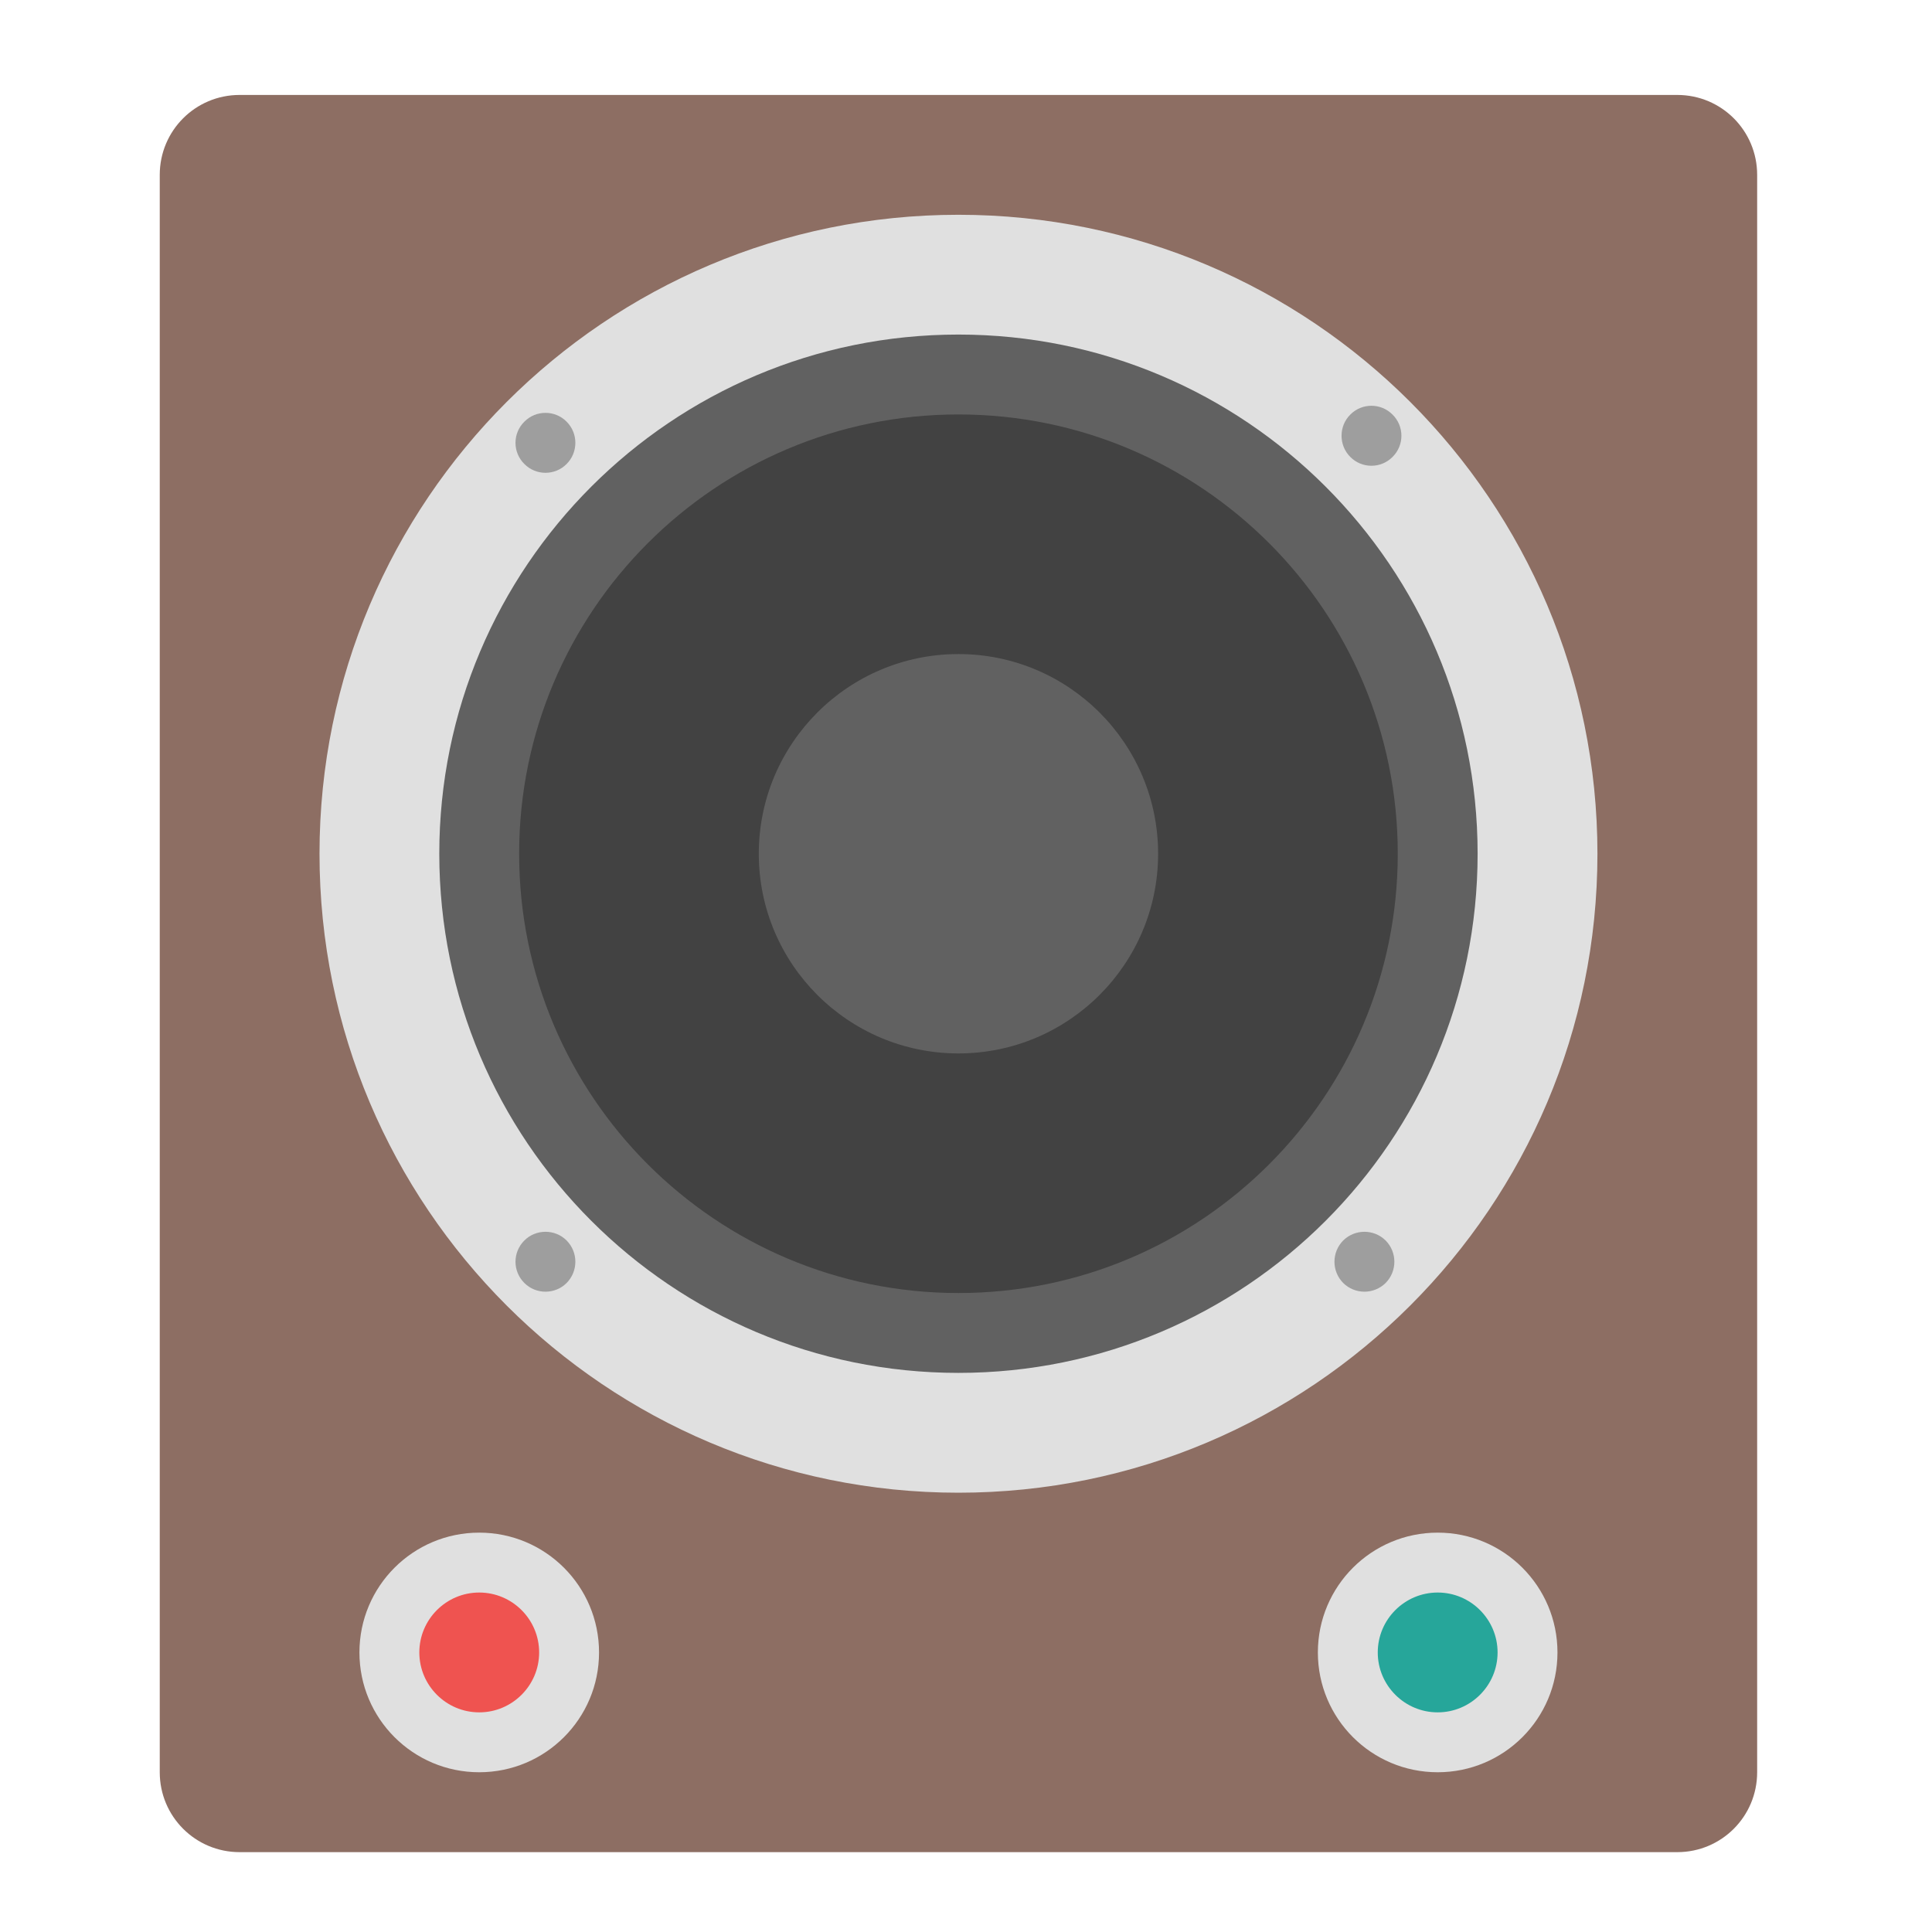
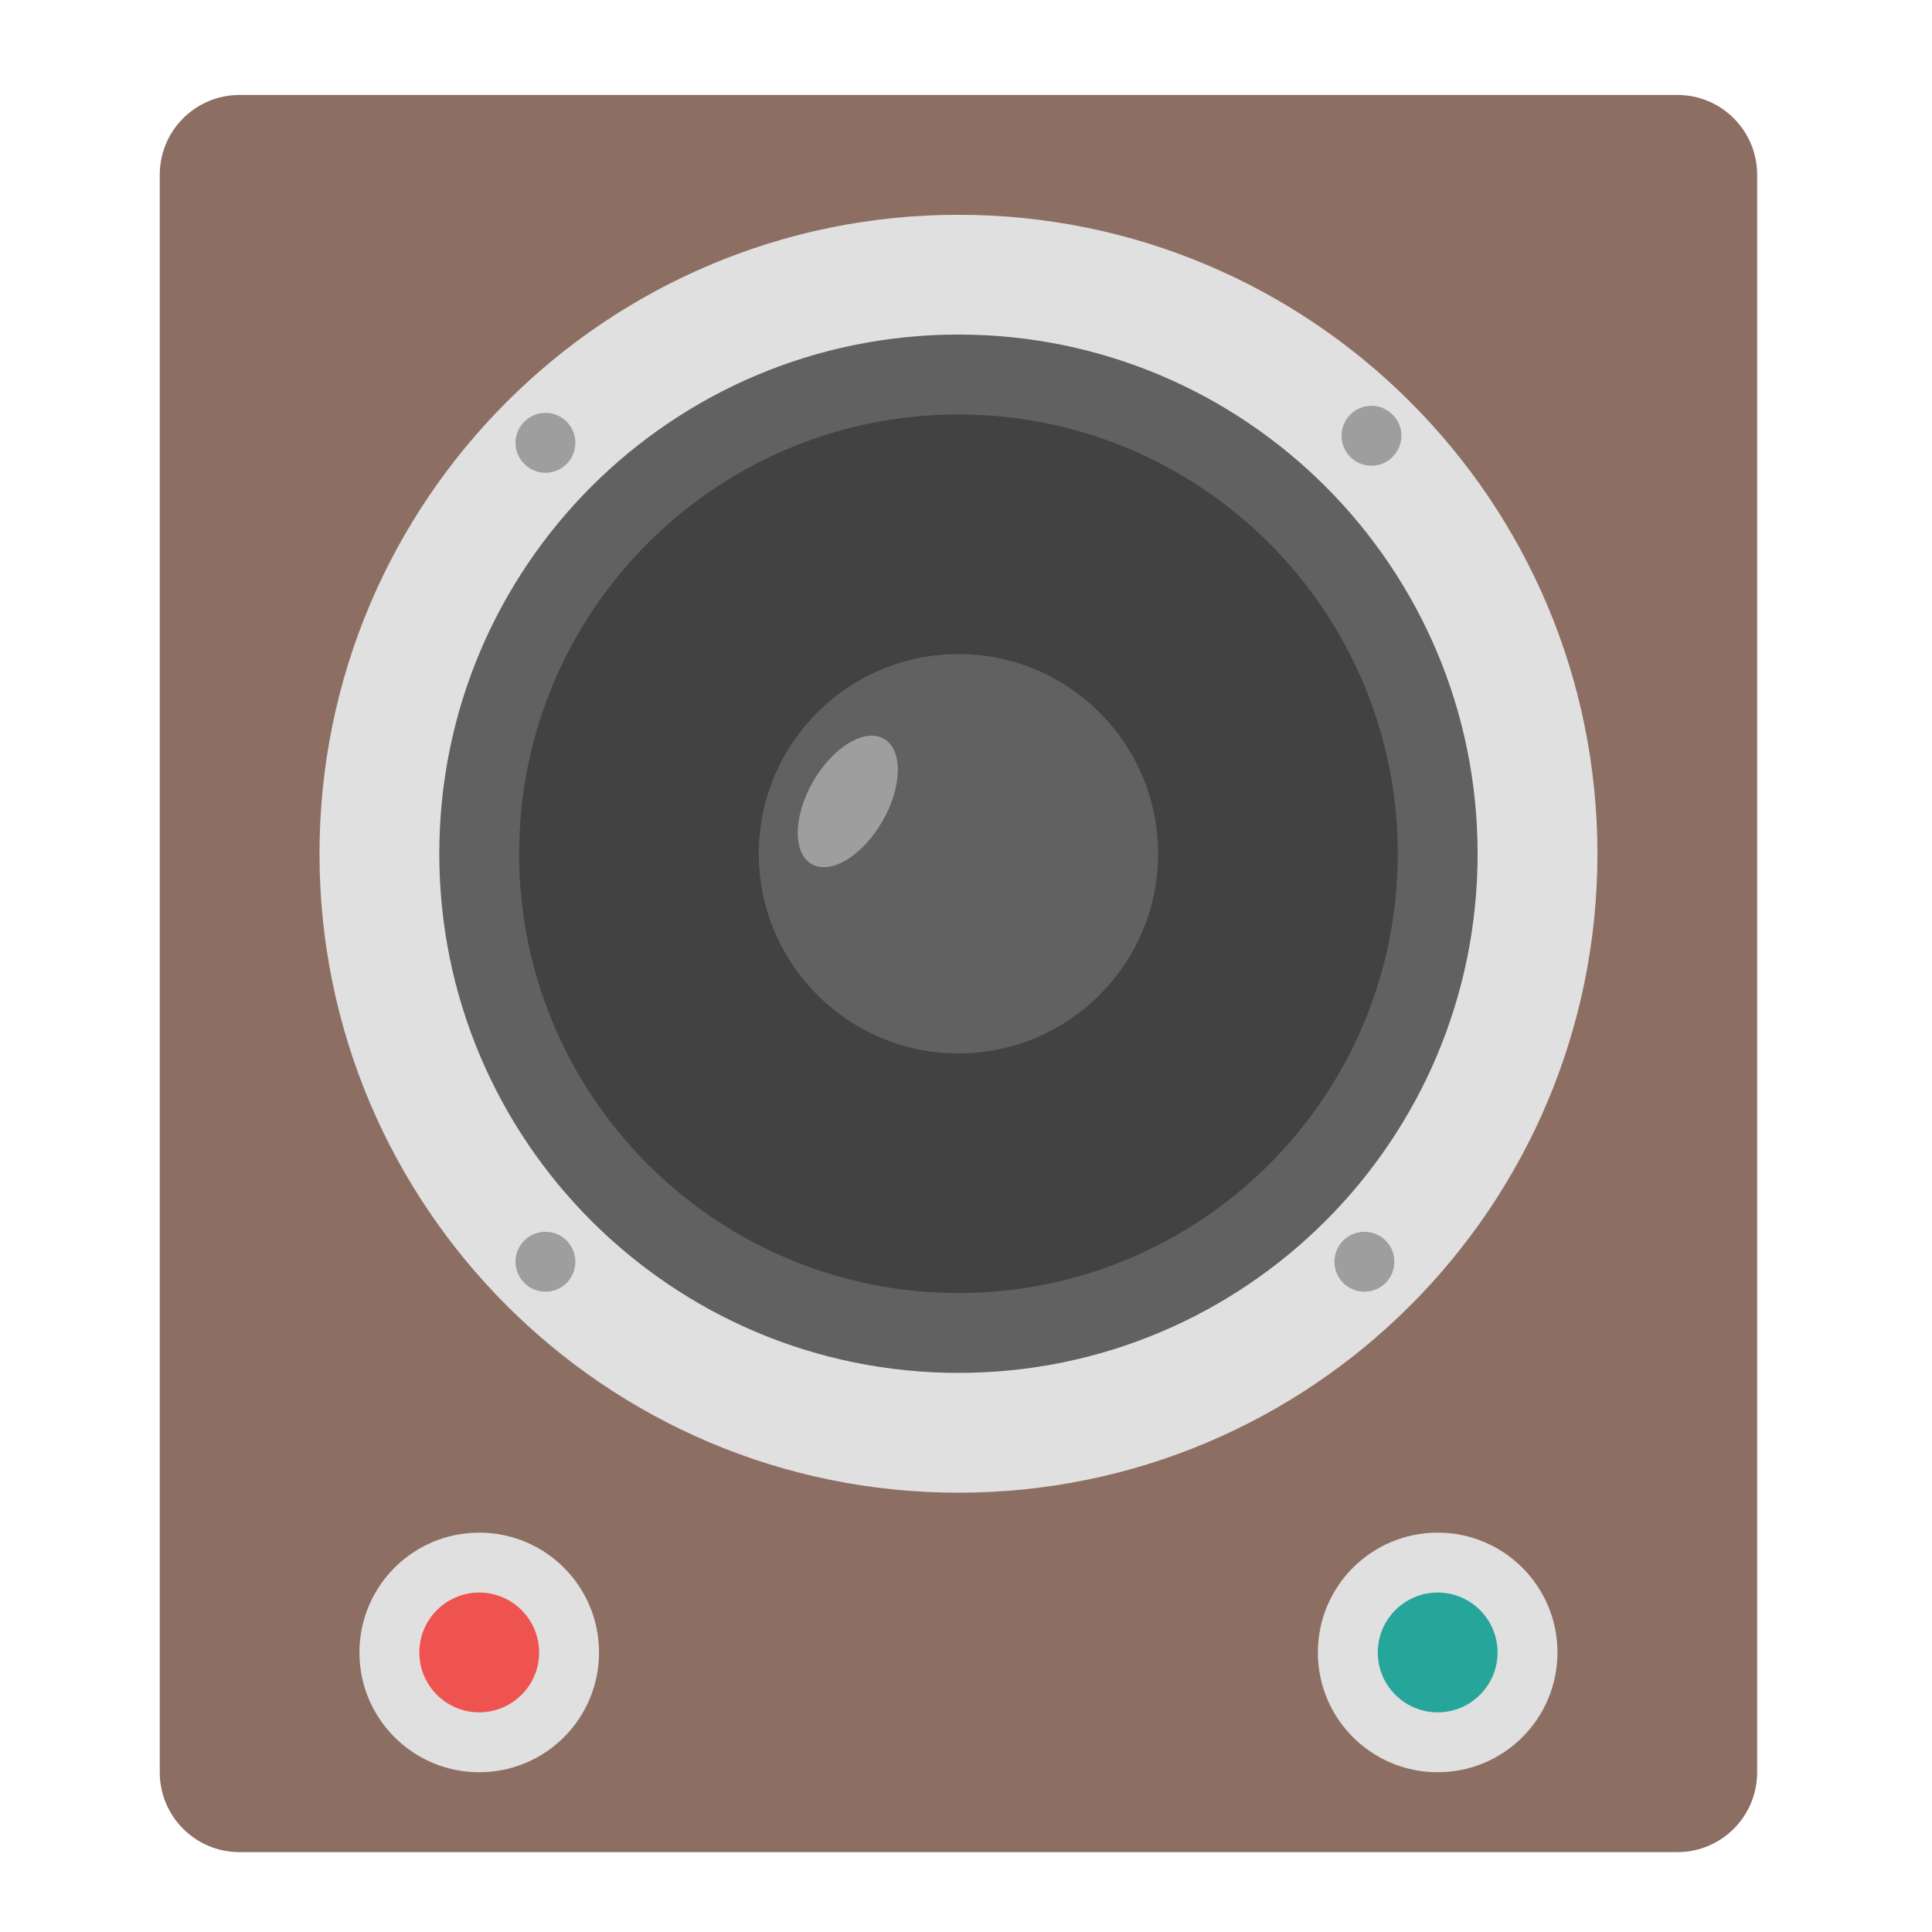
<svg xmlns="http://www.w3.org/2000/svg" width="48px" height="48px" viewBox="0 0 48 48" version="1.1">
  <g id="surface1">
    <path style=" stroke:none;fill-rule:nonzero;fill:rgb(55.294%,43.137%,38.824%);fill-opacity:1;" d="M 5.953 2.359 L 41.672 2.359 C 42.77 2.359 43.656 3.246 43.656 4.344 L 43.656 44.031 C 43.656 45.129 42.77 46.016 41.672 46.016 L 5.953 46.016 C 4.855 46.016 3.969 45.129 3.969 44.031 L 3.969 4.344 C 3.969 3.246 4.855 2.359 5.953 2.359 Z M 5.953 2.359 " />
    <path style=" stroke:none;fill-rule:nonzero;fill:rgb(87.843%,87.843%,87.843%);fill-opacity:1;" d="M 23.812 5.336 C 32.578 5.336 39.688 12.445 39.688 21.211 C 39.688 29.977 32.578 37.086 23.812 37.086 C 15.047 37.086 7.938 29.977 7.938 21.211 C 7.938 12.445 15.047 5.336 23.812 5.336 Z M 23.812 5.336 " />
    <path style=" stroke:none;fill-rule:nonzero;fill:rgb(38.039%,38.039%,38.039%);fill-opacity:1;" d="M 23.812 8.312 C 30.938 8.312 36.711 14.086 36.711 21.211 C 36.711 28.336 30.938 34.109 23.812 34.109 C 16.688 34.109 10.914 28.336 10.914 21.211 C 10.914 14.086 16.688 8.312 23.812 8.312 Z M 23.812 8.312 " />
    <path style=" stroke:none;fill-rule:nonzero;fill:rgb(25.882%,25.882%,25.882%);fill-opacity:1;" d="M 23.812 10.297 C 29.84 10.297 34.727 15.184 34.727 21.211 C 34.727 27.238 29.84 32.125 23.812 32.125 C 17.785 32.125 12.898 27.238 12.898 21.211 C 12.898 15.184 17.785 10.297 23.812 10.297 Z M 23.812 10.297 " />
    <path style=" stroke:none;fill-rule:nonzero;fill:rgb(38.039%,38.039%,38.039%);fill-opacity:1;" d="M 23.812 16.25 C 26.551 16.25 28.773 18.473 28.773 21.211 C 28.773 23.949 26.551 26.172 23.812 26.172 C 21.074 26.172 18.852 23.949 18.852 21.211 C 18.852 18.473 21.074 16.25 23.812 16.25 Z M 23.812 16.25 " />
    <path style=" stroke:none;fill-rule:nonzero;fill:rgb(61.961%,61.961%,61.961%);fill-opacity:1;" d="M 34.598 10.301 C 34.891 10.59 34.891 11.062 34.598 11.352 C 34.309 11.645 33.836 11.645 33.547 11.352 C 33.258 11.062 33.258 10.59 33.547 10.301 C 33.836 10.008 34.309 10.008 34.598 10.301 Z M 34.598 10.301 " />
    <path style=" stroke:none;fill-rule:nonzero;fill:rgb(61.961%,61.961%,61.961%);fill-opacity:1;" d="M 34.426 30.82 C 34.715 31.113 34.715 31.582 34.426 31.875 C 34.133 32.164 33.664 32.164 33.371 31.875 C 33.082 31.582 33.082 31.113 33.371 30.82 C 33.664 30.531 34.133 30.531 34.426 30.82 Z M 34.426 30.82 " />
    <path style=" stroke:none;fill-rule:nonzero;fill:rgb(61.961%,61.961%,61.961%);fill-opacity:1;" d="M 14.078 10.477 C 14.367 10.766 14.367 11.238 14.078 11.527 C 13.789 11.82 13.316 11.82 13.027 11.527 C 12.734 11.238 12.734 10.766 13.027 10.477 C 13.316 10.184 13.789 10.184 14.078 10.477 Z M 14.078 10.477 " />
    <path style=" stroke:none;fill-rule:nonzero;fill:rgb(61.961%,61.961%,61.961%);fill-opacity:1;" d="M 14.078 30.82 C 14.367 31.113 14.367 31.582 14.078 31.875 C 13.789 32.164 13.316 32.164 13.027 31.875 C 12.734 31.582 12.734 31.113 13.027 30.82 C 13.316 30.531 13.789 30.531 14.078 30.82 Z M 14.078 30.82 " />
    <path style=" stroke:none;fill-rule:nonzero;fill:rgb(87.843%,87.843%,87.843%);fill-opacity:1;" d="M 11.906 38.078 C 13.551 38.078 14.883 39.41 14.883 41.055 C 14.883 42.699 13.551 44.031 11.906 44.031 C 10.262 44.031 8.93 42.699 8.93 41.055 C 8.93 39.41 10.262 38.078 11.906 38.078 Z M 11.906 38.078 " />
    <path style=" stroke:none;fill-rule:nonzero;fill:rgb(87.843%,87.843%,87.843%);fill-opacity:1;" d="M 35.719 38.078 C 37.363 38.078 38.695 39.41 38.695 41.055 C 38.695 42.699 37.363 44.031 35.719 44.031 C 34.074 44.031 32.742 42.699 32.742 41.055 C 32.742 39.41 34.074 38.078 35.719 38.078 Z M 35.719 38.078 " />
    <path style=" stroke:none;fill-rule:nonzero;fill:rgb(93.725%,32.549%,31.373%);fill-opacity:1;" d="M 11.906 39.566 C 12.727 39.566 13.395 40.234 13.395 41.055 C 13.395 41.875 12.727 42.543 11.906 42.543 C 11.086 42.543 10.418 41.875 10.418 41.055 C 10.418 40.234 11.086 39.566 11.906 39.566 Z M 11.906 39.566 " />
    <path style=" stroke:none;fill-rule:nonzero;fill:rgb(14.902%,65.098%,60.392%);fill-opacity:1;" d="M 35.719 39.566 C 36.539 39.566 37.207 40.234 37.207 41.055 C 37.207 41.875 36.539 42.543 35.719 42.543 C 34.898 42.543 34.23 41.875 34.23 41.055 C 34.23 40.234 34.898 39.566 35.719 39.566 Z M 35.719 39.566 " />
+     <path style=" stroke:none;fill-rule:nonzero;fill:rgb(61.961%,61.961%,61.961%);fill-opacity:1;" d="M 21.961 18.355 C 22.438 18.629 22.418 19.547 21.922 20.406 C 21.426 21.266 20.641 21.742 20.164 21.469 C 19.691 21.195 19.707 20.273 20.203 19.414 C 20.699 18.555 21.488 18.082 21.961 18.355 Z M 21.961 18.355 " />
  </g>
</svg>
